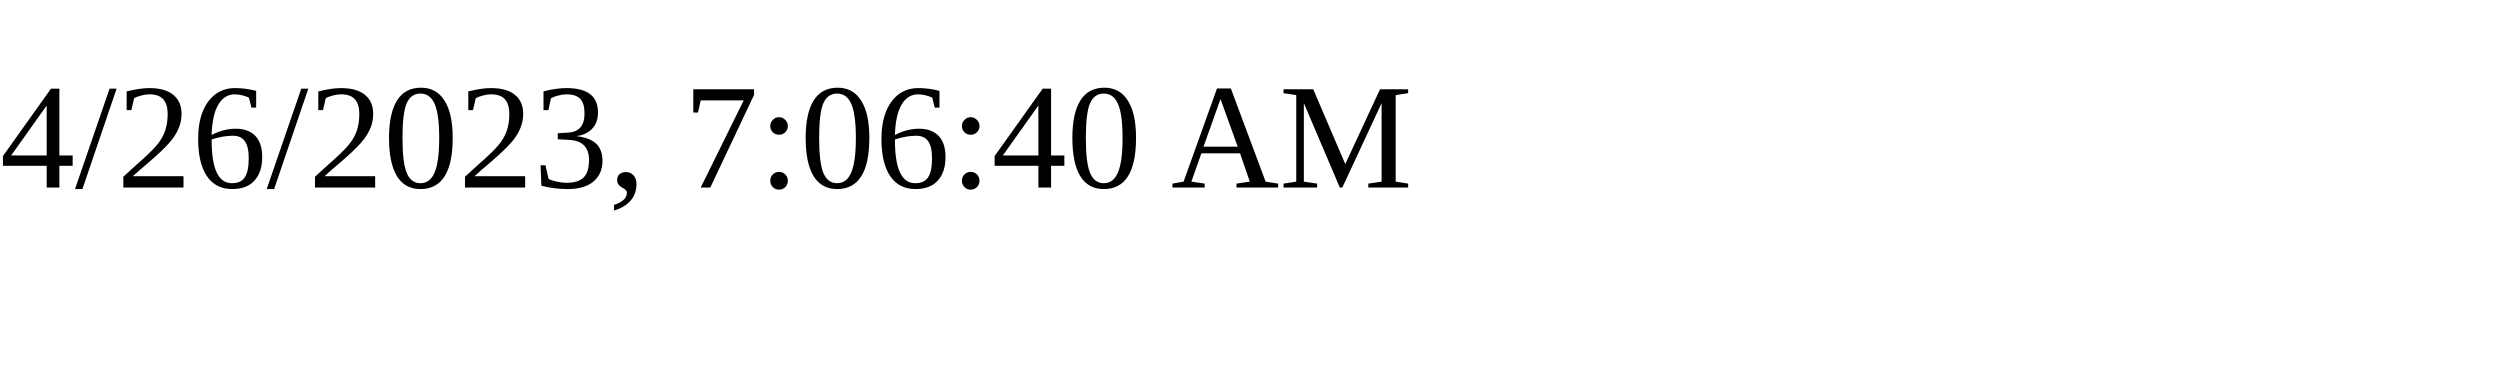
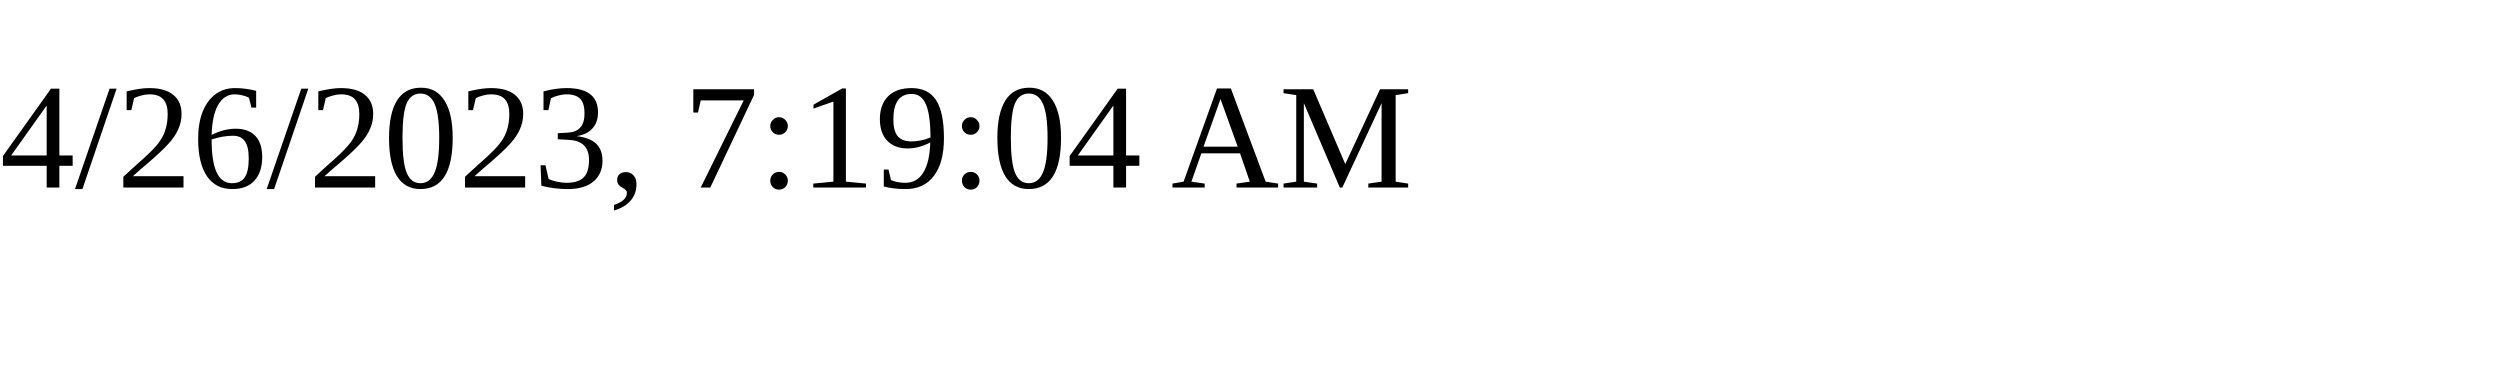
<svg xmlns="http://www.w3.org/2000/svg" height="30" width="200">
-   <text x="0" y="15">4/26/2023, 7:06:40 AM</text>
+   <text x="0" y="15">4/26/2023, 7:19:04 AM</text>
</svg>
